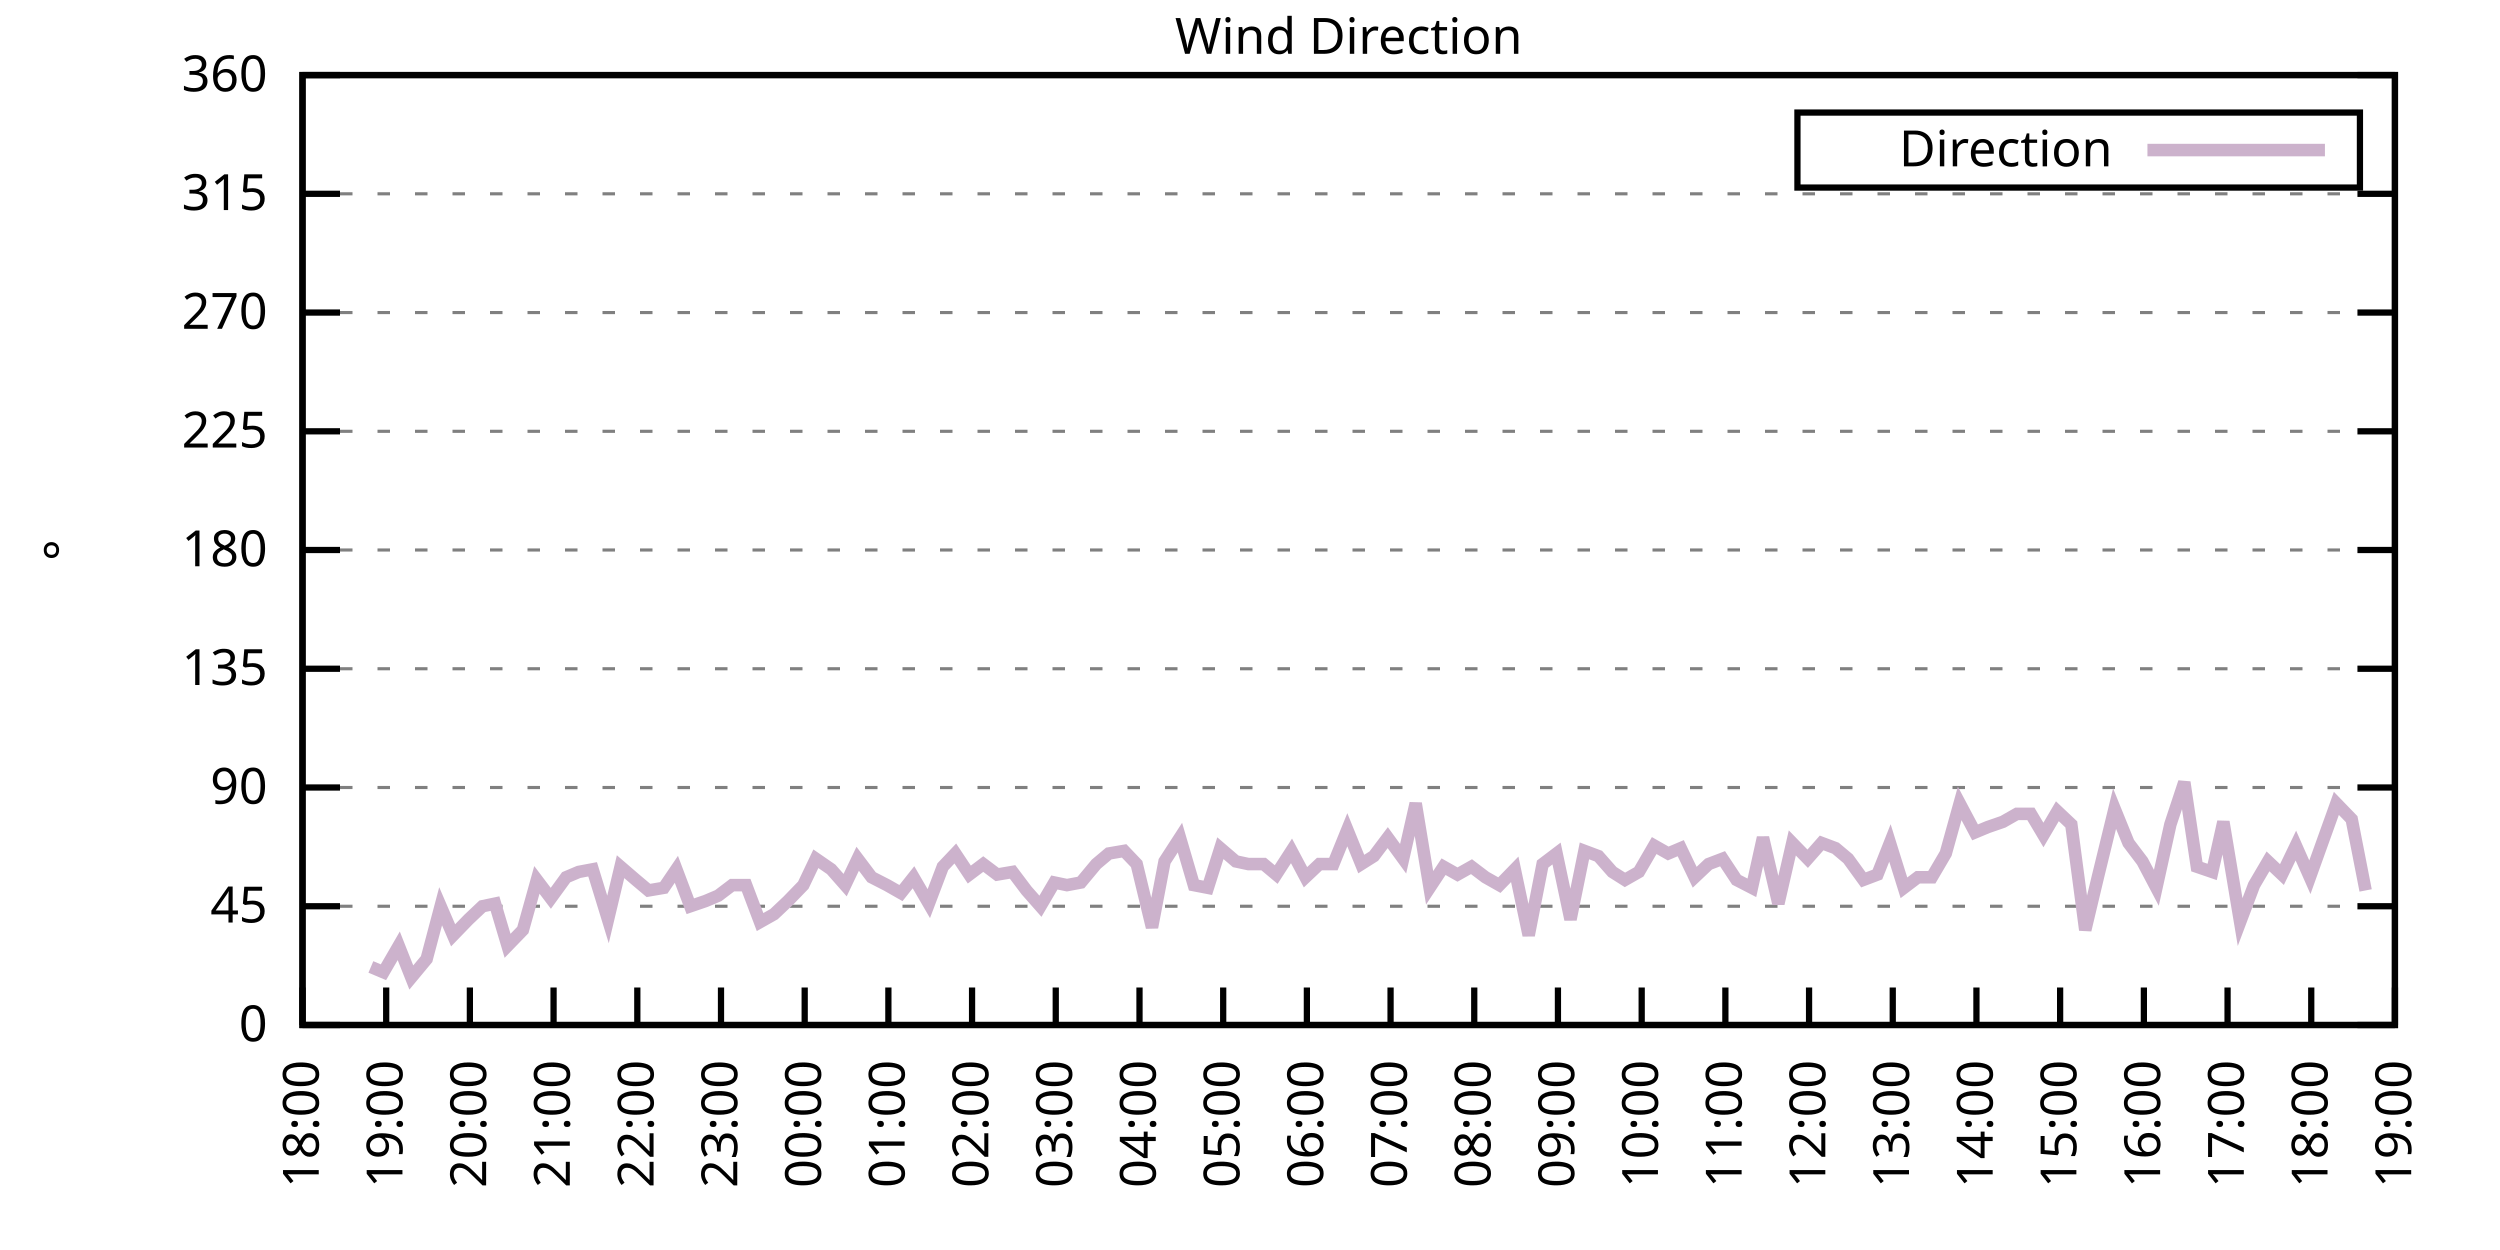
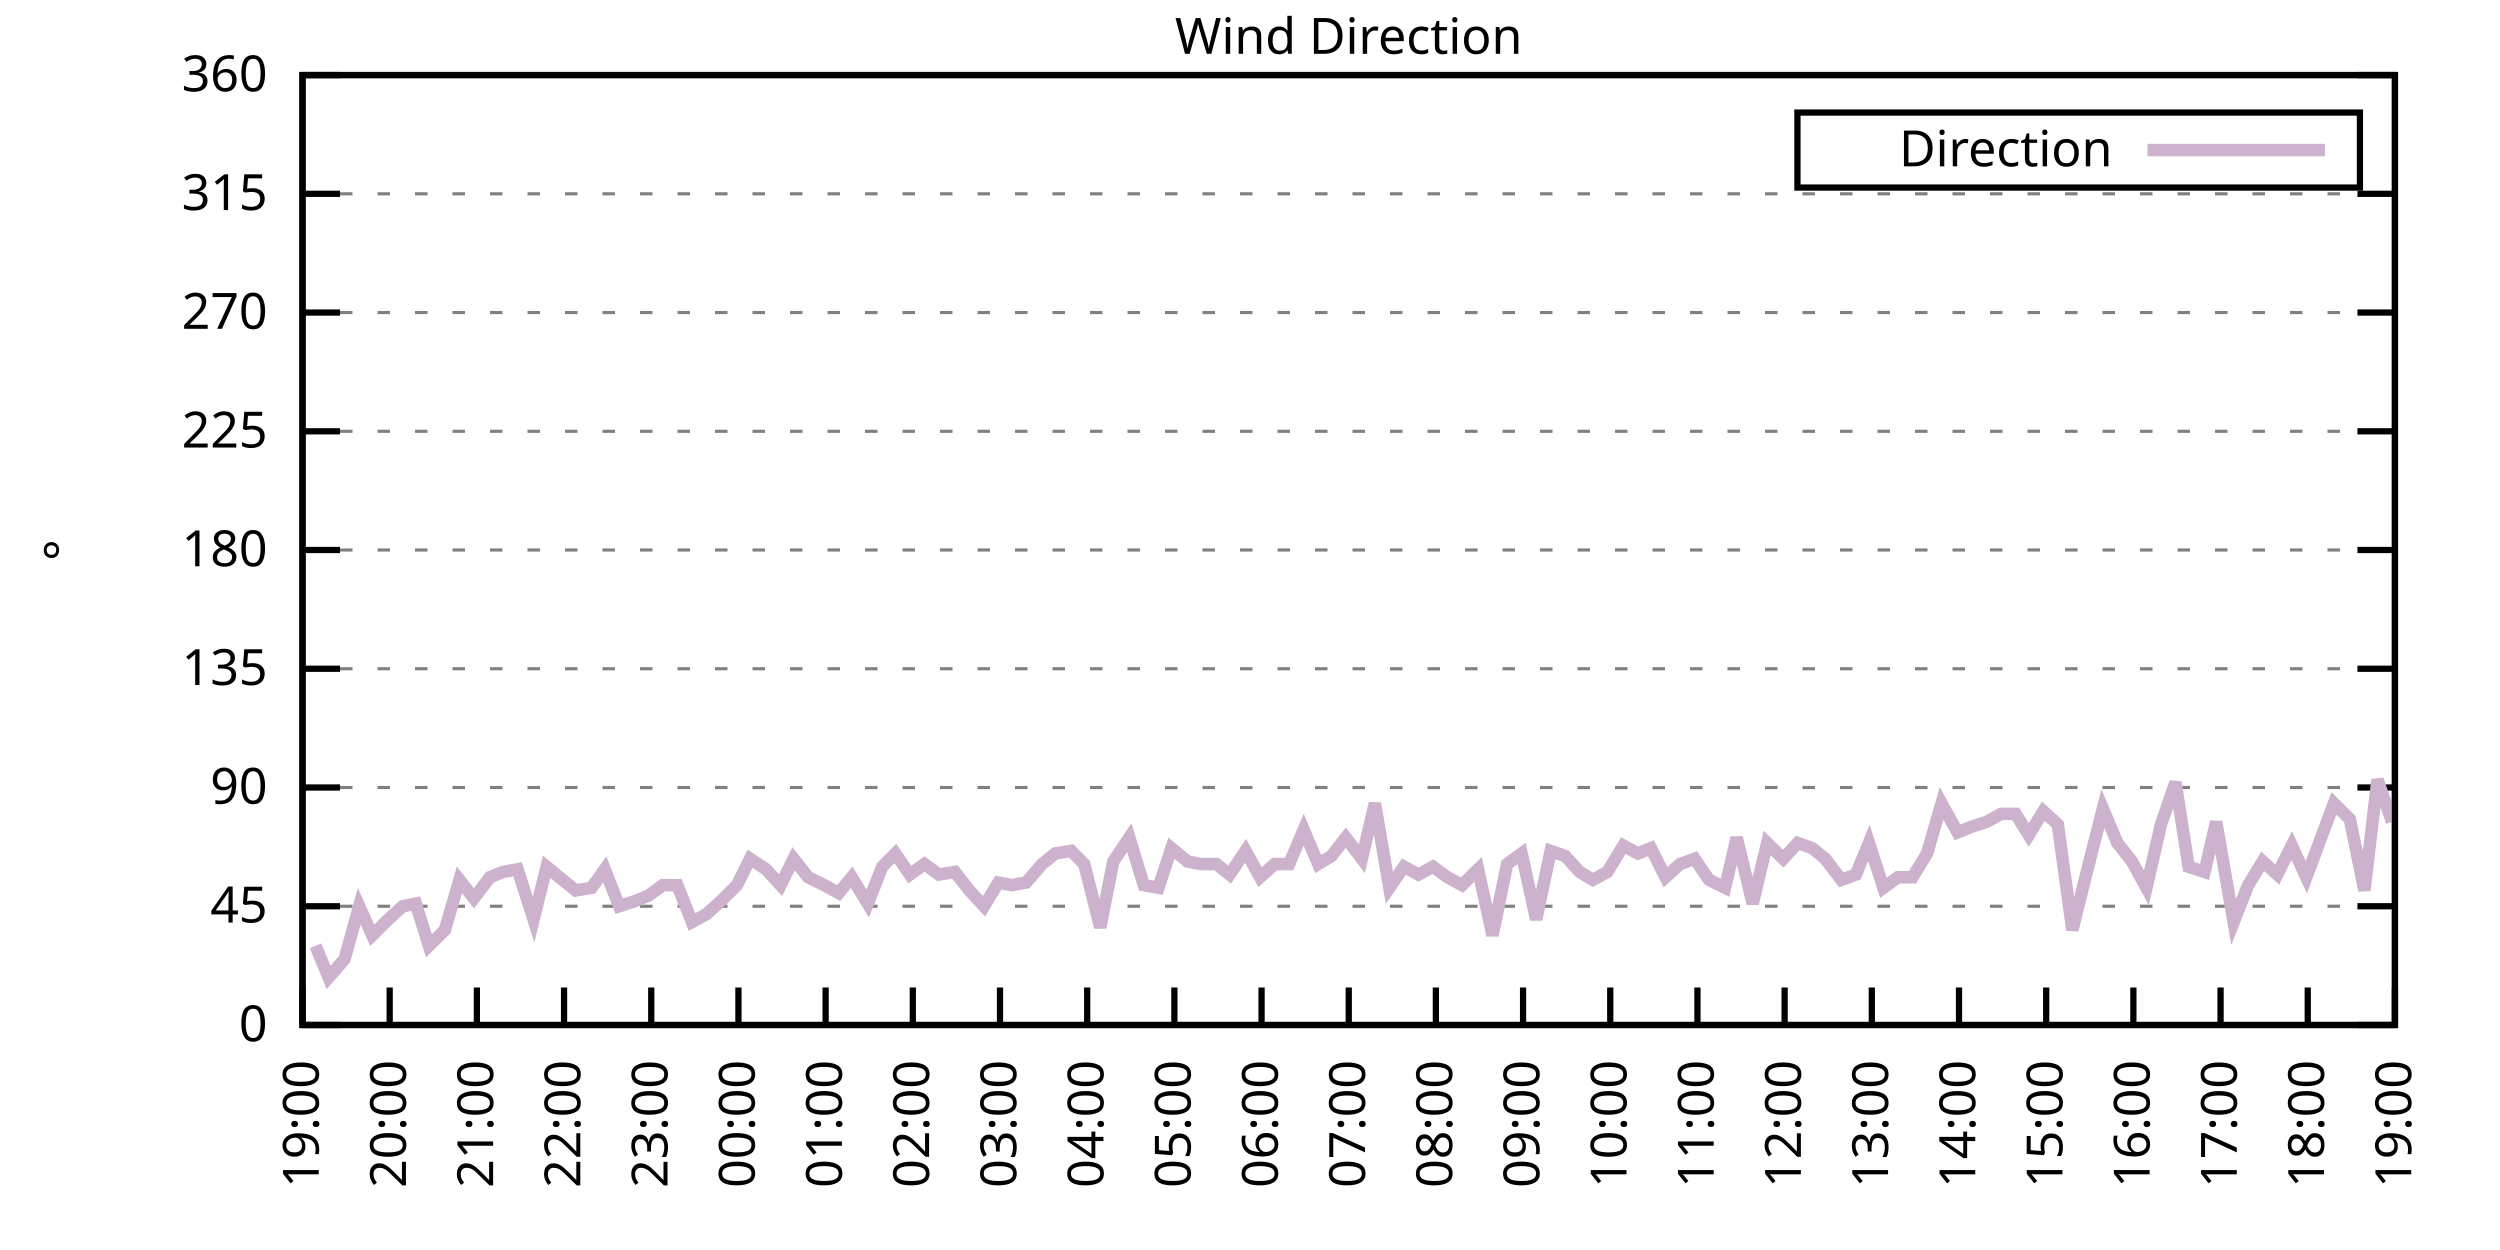
<svg xmlns="http://www.w3.org/2000/svg" xmlns:xlink="http://www.w3.org/1999/xlink" width="400" height="200" viewBox="0 0 400 200">
  <g id="gnuplot_canvas">
    <rect x="0" y="0" width="400" height="200" fill="none" />
    <defs>
      <circle id="gpDot" r="0.5" stroke-width="0.5" stroke="currentColor" />
      <path id="gpPt0" stroke-width="0.333" stroke="currentColor" d="M-1,0 h2 M0,-1 v2" />
      <path id="gpPt1" stroke-width="0.333" stroke="currentColor" d="M-1,-1 L1,1 M1,-1 L-1,1" />
      <path id="gpPt2" stroke-width="0.333" stroke="currentColor" d="M-1,0 L1,0 M0,-1 L0,1 M-1,-1 L1,1 M-1,1 L1,-1" />
      <rect id="gpPt3" stroke-width="0.333" stroke="currentColor" x="-1" y="-1" width="2" height="2" />
      <rect id="gpPt4" stroke-width="0.333" stroke="currentColor" fill="currentColor" x="-1" y="-1" width="2" height="2" />
      <circle id="gpPt5" stroke-width="0.333" stroke="currentColor" cx="0" cy="0" r="1" />
      <use xlink:href="#gpPt5" id="gpPt6" fill="currentColor" stroke="none" />
      <path id="gpPt7" stroke-width="0.333" stroke="currentColor" d="M0,-1.33 L-1.33,0.67 L1.33,0.67 z" />
      <use xlink:href="#gpPt7" id="gpPt8" fill="currentColor" stroke="none" />
      <use xlink:href="#gpPt7" id="gpPt9" stroke="currentColor" transform="rotate(180)" />
      <use xlink:href="#gpPt9" id="gpPt10" fill="currentColor" stroke="none" />
      <use xlink:href="#gpPt3" id="gpPt11" stroke="currentColor" transform="rotate(45)" />
      <use xlink:href="#gpPt11" id="gpPt12" fill="currentColor" stroke="none" />
      <path id="gpPt13" stroke-width="0.333" stroke="currentColor" d="M0,1.330 L1.265,0.411 L0.782,-1.067 L-0.782,-1.076 L-1.265,0.411 z" />
      <use xlink:href="#gpPt13" id="gpPt14" fill="currentColor" stroke="none" />
      <filter id="textbox" filterUnits="objectBoundingBox" x="0" y="0" height="1" width="1">
        <feFlood flood-color="white" flood-opacity="1" result="bgnd" />
        <feComposite in="SourceGraphic" in2="bgnd" operator="atop" />
      </filter>
      <filter id="greybox" filterUnits="objectBoundingBox" x="0" y="0" height="1" width="1">
        <feFlood flood-color="lightgrey" flood-opacity="1" result="grey" />
        <feComposite in="SourceGraphic" in2="grey" operator="atop" />
      </filter>
    </defs>
    <g fill="none" color="white" stroke="currentColor" stroke-width="1.00" stroke-linecap="butt" stroke-linejoin="miter">
</g>
    <g fill="none" color="black" stroke="currentColor" stroke-width="1.00" stroke-linecap="butt" stroke-linejoin="miter">
      <g stroke="none" shape-rendering="crispEdges">
        <polygon fill="rgb(255, 255, 255)" points="48.40,164.00 383.18,164.00 383.18,12.02 48.40,12.02 " />
      </g>
    </g>
    <g fill="none" color="black" stroke="currentColor" stroke-width="1.00" stroke-linecap="butt" stroke-linejoin="miter">
</g>
    <g fill="none" color="black" stroke="black" stroke-width="0.50" stroke-linecap="butt" stroke-linejoin="miter">
</g>
    <g fill="none" color="gray" stroke="currentColor" stroke-width="0.50" stroke-linecap="butt" stroke-linejoin="miter">
      <path stroke="gray" stroke-dasharray="2,4" class="gridline" d="M48.40,164.00 L383.19,164.00  " />
    </g>
    <g fill="none" color="gray" stroke="gray" stroke-width="1.00" stroke-linecap="butt" stroke-linejoin="miter">
</g>
    <g fill="none" color="black" stroke="currentColor" stroke-width="1.00" stroke-linecap="butt" stroke-linejoin="miter">
      <path stroke="black" d="M48.40,164.00 L54.40,164.00 M383.19,164.00 L377.19,164.00  " />
      <g transform="translate(42.80,166.60)" stroke="none" fill="black" font-family="Sans" font-size="8.00" text-anchor="end">
        <text>
          <tspan font-family="Sans"> 0</tspan>
        </text>
      </g>
    </g>
    <g fill="none" color="black" stroke="currentColor" stroke-width="1.00" stroke-linecap="butt" stroke-linejoin="miter">
</g>
    <g fill="none" color="black" stroke="black" stroke-width="0.50" stroke-linecap="butt" stroke-linejoin="miter">
</g>
    <g fill="none" color="gray" stroke="currentColor" stroke-width="0.50" stroke-linecap="butt" stroke-linejoin="miter">
      <path stroke="gray" stroke-dasharray="2,4" class="gridline" d="M48.40,145.00 L383.19,145.00  " />
    </g>
    <g fill="none" color="gray" stroke="gray" stroke-width="1.00" stroke-linecap="butt" stroke-linejoin="miter">
</g>
    <g fill="none" color="black" stroke="currentColor" stroke-width="1.00" stroke-linecap="butt" stroke-linejoin="miter">
      <path stroke="black" d="M48.40,145.00 L54.40,145.00 M383.19,145.00 L377.19,145.00  " />
      <g transform="translate(42.80,147.60)" stroke="none" fill="black" font-family="Sans" font-size="8.00" text-anchor="end">
        <text>
          <tspan font-family="Sans"> 45</tspan>
        </text>
      </g>
    </g>
    <g fill="none" color="black" stroke="currentColor" stroke-width="1.00" stroke-linecap="butt" stroke-linejoin="miter">
</g>
    <g fill="none" color="black" stroke="black" stroke-width="0.50" stroke-linecap="butt" stroke-linejoin="miter">
</g>
    <g fill="none" color="gray" stroke="currentColor" stroke-width="0.50" stroke-linecap="butt" stroke-linejoin="miter">
      <path stroke="gray" stroke-dasharray="2,4" class="gridline" d="M48.40,126.00 L383.19,126.00  " />
    </g>
    <g fill="none" color="gray" stroke="gray" stroke-width="1.00" stroke-linecap="butt" stroke-linejoin="miter">
</g>
    <g fill="none" color="black" stroke="currentColor" stroke-width="1.00" stroke-linecap="butt" stroke-linejoin="miter">
      <path stroke="black" d="M48.40,126.00 L54.40,126.00 M383.19,126.00 L377.19,126.00  " />
      <g transform="translate(42.80,128.60)" stroke="none" fill="black" font-family="Sans" font-size="8.00" text-anchor="end">
        <text>
          <tspan font-family="Sans"> 90</tspan>
        </text>
      </g>
    </g>
    <g fill="none" color="black" stroke="currentColor" stroke-width="1.00" stroke-linecap="butt" stroke-linejoin="miter">
</g>
    <g fill="none" color="black" stroke="black" stroke-width="0.50" stroke-linecap="butt" stroke-linejoin="miter">
</g>
    <g fill="none" color="gray" stroke="currentColor" stroke-width="0.50" stroke-linecap="butt" stroke-linejoin="miter">
      <path stroke="gray" stroke-dasharray="2,4" class="gridline" d="M48.40,107.00 L383.19,107.00  " />
    </g>
    <g fill="none" color="gray" stroke="gray" stroke-width="1.00" stroke-linecap="butt" stroke-linejoin="miter">
</g>
    <g fill="none" color="black" stroke="currentColor" stroke-width="1.00" stroke-linecap="butt" stroke-linejoin="miter">
      <path stroke="black" d="M48.40,107.00 L54.40,107.00 M383.19,107.00 L377.19,107.00  " />
      <g transform="translate(42.80,109.60)" stroke="none" fill="black" font-family="Sans" font-size="8.00" text-anchor="end">
        <text>
          <tspan font-family="Sans"> 135</tspan>
        </text>
      </g>
    </g>
    <g fill="none" color="black" stroke="currentColor" stroke-width="1.00" stroke-linecap="butt" stroke-linejoin="miter">
</g>
    <g fill="none" color="black" stroke="black" stroke-width="0.50" stroke-linecap="butt" stroke-linejoin="miter">
</g>
    <g fill="none" color="gray" stroke="currentColor" stroke-width="0.50" stroke-linecap="butt" stroke-linejoin="miter">
      <path stroke="gray" stroke-dasharray="2,4" class="gridline" d="M48.40,88.00 L383.19,88.00  " />
    </g>
    <g fill="none" color="gray" stroke="gray" stroke-width="1.00" stroke-linecap="butt" stroke-linejoin="miter">
</g>
    <g fill="none" color="black" stroke="currentColor" stroke-width="1.00" stroke-linecap="butt" stroke-linejoin="miter">
      <path stroke="black" d="M48.40,88.00 L54.40,88.00 M383.19,88.00 L377.19,88.00  " />
      <g transform="translate(42.80,90.60)" stroke="none" fill="black" font-family="Sans" font-size="8.00" text-anchor="end">
        <text>
          <tspan font-family="Sans"> 180</tspan>
        </text>
      </g>
    </g>
    <g fill="none" color="black" stroke="currentColor" stroke-width="1.00" stroke-linecap="butt" stroke-linejoin="miter">
</g>
    <g fill="none" color="black" stroke="black" stroke-width="0.50" stroke-linecap="butt" stroke-linejoin="miter">
</g>
    <g fill="none" color="gray" stroke="currentColor" stroke-width="0.50" stroke-linecap="butt" stroke-linejoin="miter">
      <path stroke="gray" stroke-dasharray="2,4" class="gridline" d="M48.40,69.01 L383.19,69.01  " />
    </g>
    <g fill="none" color="gray" stroke="gray" stroke-width="1.00" stroke-linecap="butt" stroke-linejoin="miter">
</g>
    <g fill="none" color="black" stroke="currentColor" stroke-width="1.00" stroke-linecap="butt" stroke-linejoin="miter">
      <path stroke="black" d="M48.40,69.01 L54.40,69.01 M383.19,69.01 L377.19,69.01  " />
      <g transform="translate(42.80,71.61)" stroke="none" fill="black" font-family="Sans" font-size="8.00" text-anchor="end">
        <text>
          <tspan font-family="Sans"> 225</tspan>
        </text>
      </g>
    </g>
    <g fill="none" color="black" stroke="currentColor" stroke-width="1.00" stroke-linecap="butt" stroke-linejoin="miter">
</g>
    <g fill="none" color="black" stroke="black" stroke-width="0.50" stroke-linecap="butt" stroke-linejoin="miter">
</g>
    <g fill="none" color="gray" stroke="currentColor" stroke-width="0.50" stroke-linecap="butt" stroke-linejoin="miter">
      <path stroke="gray" stroke-dasharray="2,4" class="gridline" d="M48.40,50.01 L383.19,50.01  " />
    </g>
    <g fill="none" color="gray" stroke="gray" stroke-width="1.00" stroke-linecap="butt" stroke-linejoin="miter">
</g>
    <g fill="none" color="black" stroke="currentColor" stroke-width="1.00" stroke-linecap="butt" stroke-linejoin="miter">
      <path stroke="black" d="M48.40,50.01 L54.40,50.01 M383.19,50.01 L377.19,50.01  " />
      <g transform="translate(42.80,52.61)" stroke="none" fill="black" font-family="Sans" font-size="8.00" text-anchor="end">
        <text>
          <tspan font-family="Sans"> 270</tspan>
        </text>
      </g>
    </g>
    <g fill="none" color="black" stroke="currentColor" stroke-width="1.00" stroke-linecap="butt" stroke-linejoin="miter">
</g>
    <g fill="none" color="black" stroke="black" stroke-width="0.50" stroke-linecap="butt" stroke-linejoin="miter">
</g>
    <g fill="none" color="gray" stroke="currentColor" stroke-width="0.50" stroke-linecap="butt" stroke-linejoin="miter">
      <path stroke="gray" stroke-dasharray="2,4" class="gridline" d="M48.40,31.01 L383.19,31.01  " />
    </g>
    <g fill="none" color="gray" stroke="gray" stroke-width="1.00" stroke-linecap="butt" stroke-linejoin="miter">
</g>
    <g fill="none" color="black" stroke="currentColor" stroke-width="1.00" stroke-linecap="butt" stroke-linejoin="miter">
      <path stroke="black" d="M48.40,31.01 L54.40,31.01 M383.19,31.01 L377.19,31.01  " />
      <g transform="translate(42.80,33.61)" stroke="none" fill="black" font-family="Sans" font-size="8.00" text-anchor="end">
        <text>
          <tspan font-family="Sans"> 315</tspan>
        </text>
      </g>
    </g>
    <g fill="none" color="black" stroke="currentColor" stroke-width="1.00" stroke-linecap="butt" stroke-linejoin="miter">
</g>
    <g fill="none" color="black" stroke="black" stroke-width="0.50" stroke-linecap="butt" stroke-linejoin="miter">
</g>
    <g fill="none" color="gray" stroke="currentColor" stroke-width="0.50" stroke-linecap="butt" stroke-linejoin="miter">
      <path stroke="gray" stroke-dasharray="2,4" class="gridline" d="M48.40,12.01 L383.19,12.01  " />
    </g>
    <g fill="none" color="gray" stroke="gray" stroke-width="1.00" stroke-linecap="butt" stroke-linejoin="miter">
</g>
    <g fill="none" color="black" stroke="currentColor" stroke-width="1.00" stroke-linecap="butt" stroke-linejoin="miter">
      <path stroke="black" d="M48.40,12.01 L54.40,12.01 M383.19,12.01 L377.19,12.01  " />
      <g transform="translate(42.80,14.61)" stroke="none" fill="black" font-family="Sans" font-size="8.00" text-anchor="end">
        <text>
          <tspan font-family="Sans"> 360</tspan>
        </text>
      </g>
    </g>
    <g fill="none" color="black" stroke="currentColor" stroke-width="1.00" stroke-linecap="butt" stroke-linejoin="miter">
      <path stroke="black" d="M48.40,164.00 L48.40,158.00  " />
      <g transform="translate(51.00,169.60) rotate(270.00)" stroke="none" fill="black" font-family="Sans" font-size="8.00" text-anchor="end">
        <text>
-           <tspan font-family="Sans">18:00</tspan>
-         </text>
-       </g>
-     </g>
-     <g fill="none" color="black" stroke="currentColor" stroke-width="1.00" stroke-linecap="butt" stroke-linejoin="miter">
-       <path stroke="black" d="M61.79,164.00 L61.79,158.00  " />
-       <g transform="translate(64.39,169.60) rotate(270.00)" stroke="none" fill="black" font-family="Sans" font-size="8.00" text-anchor="end">
-         <text>
          <tspan font-family="Sans">19:00</tspan>
        </text>
      </g>
    </g>
    <g fill="none" color="black" stroke="currentColor" stroke-width="1.00" stroke-linecap="butt" stroke-linejoin="miter">
-       <path stroke="black" d="M75.18,164.00 L75.18,158.00  " />
-       <g transform="translate(77.78,169.60) rotate(270.00)" stroke="none" fill="black" font-family="Sans" font-size="8.00" text-anchor="end">
+       <path stroke="black" d="M62.35,164.00 L62.35,158.00  " />
+       <g transform="translate(64.95,169.60) rotate(270.00)" stroke="none" fill="black" font-family="Sans" font-size="8.00" text-anchor="end">
        <text>
          <tspan font-family="Sans">20:00</tspan>
        </text>
      </g>
    </g>
    <g fill="none" color="black" stroke="currentColor" stroke-width="1.00" stroke-linecap="butt" stroke-linejoin="miter">
-       <path stroke="black" d="M88.57,164.00 L88.57,158.00  " />
-       <g transform="translate(91.17,169.60) rotate(270.00)" stroke="none" fill="black" font-family="Sans" font-size="8.00" text-anchor="end">
+       <path stroke="black" d="M76.30,164.00 L76.30,158.00  " />
+       <g transform="translate(78.90,169.60) rotate(270.00)" stroke="none" fill="black" font-family="Sans" font-size="8.00" text-anchor="end">
        <text>
          <tspan font-family="Sans">21:00</tspan>
        </text>
      </g>
    </g>
    <g fill="none" color="black" stroke="currentColor" stroke-width="1.00" stroke-linecap="butt" stroke-linejoin="miter">
-       <path stroke="black" d="M101.97,164.00 L101.97,158.00  " />
-       <g transform="translate(104.57,169.60) rotate(270.00)" stroke="none" fill="black" font-family="Sans" font-size="8.00" text-anchor="end">
+       <path stroke="black" d="M90.25,164.00 L90.25,158.00  " />
+       <g transform="translate(92.85,169.60) rotate(270.00)" stroke="none" fill="black" font-family="Sans" font-size="8.00" text-anchor="end">
        <text>
          <tspan font-family="Sans">22:00</tspan>
        </text>
      </g>
    </g>
    <g fill="none" color="black" stroke="currentColor" stroke-width="1.00" stroke-linecap="butt" stroke-linejoin="miter">
-       <path stroke="black" d="M115.36,164.00 L115.36,158.00  " />
-       <g transform="translate(117.96,169.60) rotate(270.00)" stroke="none" fill="black" font-family="Sans" font-size="8.00" text-anchor="end">
+       <path stroke="black" d="M104.20,164.00 L104.20,158.00  " />
+       <g transform="translate(106.80,169.60) rotate(270.00)" stroke="none" fill="black" font-family="Sans" font-size="8.00" text-anchor="end">
        <text>
          <tspan font-family="Sans">23:00</tspan>
        </text>
      </g>
    </g>
    <g fill="none" color="black" stroke="currentColor" stroke-width="1.00" stroke-linecap="butt" stroke-linejoin="miter">
-       <path stroke="black" d="M128.75,164.00 L128.75,158.00  " />
-       <g transform="translate(131.35,169.60) rotate(270.00)" stroke="none" fill="black" font-family="Sans" font-size="8.00" text-anchor="end">
+       <path stroke="black" d="M118.15,164.00 L118.15,158.00  " />
+       <g transform="translate(120.75,169.60) rotate(270.00)" stroke="none" fill="black" font-family="Sans" font-size="8.00" text-anchor="end">
        <text>
          <tspan font-family="Sans">00:00</tspan>
        </text>
      </g>
    </g>
    <g fill="none" color="black" stroke="currentColor" stroke-width="1.00" stroke-linecap="butt" stroke-linejoin="miter">
-       <path stroke="black" d="M142.14,164.00 L142.14,158.00  " />
-       <g transform="translate(144.74,169.60) rotate(270.00)" stroke="none" fill="black" font-family="Sans" font-size="8.00" text-anchor="end">
+       <path stroke="black" d="M132.10,164.00 L132.10,158.00  " />
+       <g transform="translate(134.70,169.60) rotate(270.00)" stroke="none" fill="black" font-family="Sans" font-size="8.00" text-anchor="end">
        <text>
          <tspan font-family="Sans">01:00</tspan>
        </text>
      </g>
    </g>
    <g fill="none" color="black" stroke="currentColor" stroke-width="1.00" stroke-linecap="butt" stroke-linejoin="miter">
-       <path stroke="black" d="M155.53,164.00 L155.53,158.00  " />
-       <g transform="translate(158.13,169.60) rotate(270.00)" stroke="none" fill="black" font-family="Sans" font-size="8.00" text-anchor="end">
+       <path stroke="black" d="M146.05,164.00 L146.05,158.00  " />
+       <g transform="translate(148.65,169.60) rotate(270.00)" stroke="none" fill="black" font-family="Sans" font-size="8.00" text-anchor="end">
        <text>
          <tspan font-family="Sans">02:00</tspan>
        </text>
      </g>
    </g>
    <g fill="none" color="black" stroke="currentColor" stroke-width="1.00" stroke-linecap="butt" stroke-linejoin="miter">
-       <path stroke="black" d="M168.92,164.00 L168.92,158.00  " />
-       <g transform="translate(171.52,169.60) rotate(270.00)" stroke="none" fill="black" font-family="Sans" font-size="8.00" text-anchor="end">
+       <path stroke="black" d="M160.00,164.00 L160.00,158.00  " />
+       <g transform="translate(162.60,169.60) rotate(270.00)" stroke="none" fill="black" font-family="Sans" font-size="8.00" text-anchor="end">
        <text>
          <tspan font-family="Sans">03:00</tspan>
        </text>
      </g>
    </g>
    <g fill="none" color="black" stroke="currentColor" stroke-width="1.00" stroke-linecap="butt" stroke-linejoin="miter">
-       <path stroke="black" d="M182.32,164.00 L182.32,158.00  " />
-       <g transform="translate(184.92,169.60) rotate(270.00)" stroke="none" fill="black" font-family="Sans" font-size="8.00" text-anchor="end">
+       <path stroke="black" d="M173.95,164.00 L173.95,158.00  " />
+       <g transform="translate(176.55,169.60) rotate(270.00)" stroke="none" fill="black" font-family="Sans" font-size="8.00" text-anchor="end">
        <text>
          <tspan font-family="Sans">04:00</tspan>
        </text>
      </g>
    </g>
    <g fill="none" color="black" stroke="currentColor" stroke-width="1.00" stroke-linecap="butt" stroke-linejoin="miter">
-       <path stroke="black" d="M195.71,164.00 L195.71,158.00  " />
-       <g transform="translate(198.31,169.60) rotate(270.00)" stroke="none" fill="black" font-family="Sans" font-size="8.00" text-anchor="end">
+       <path stroke="black" d="M187.90,164.00 L187.90,158.00  " />
+       <g transform="translate(190.50,169.60) rotate(270.00)" stroke="none" fill="black" font-family="Sans" font-size="8.00" text-anchor="end">
        <text>
          <tspan font-family="Sans">05:00</tspan>
        </text>
      </g>
    </g>
    <g fill="none" color="black" stroke="currentColor" stroke-width="1.00" stroke-linecap="butt" stroke-linejoin="miter">
-       <path stroke="black" d="M209.10,164.00 L209.10,158.00  " />
-       <g transform="translate(211.70,169.60) rotate(270.00)" stroke="none" fill="black" font-family="Sans" font-size="8.00" text-anchor="end">
+       <path stroke="black" d="M201.85,164.00 L201.85,158.00  " />
+       <g transform="translate(204.45,169.60) rotate(270.00)" stroke="none" fill="black" font-family="Sans" font-size="8.00" text-anchor="end">
        <text>
          <tspan font-family="Sans">06:00</tspan>
        </text>
      </g>
    </g>
    <g fill="none" color="black" stroke="currentColor" stroke-width="1.00" stroke-linecap="butt" stroke-linejoin="miter">
-       <path stroke="black" d="M222.49,164.00 L222.49,158.00  " />
-       <g transform="translate(225.09,169.60) rotate(270.00)" stroke="none" fill="black" font-family="Sans" font-size="8.00" text-anchor="end">
+       <path stroke="black" d="M215.80,164.00 L215.80,158.00  " />
+       <g transform="translate(218.40,169.60) rotate(270.00)" stroke="none" fill="black" font-family="Sans" font-size="8.00" text-anchor="end">
        <text>
          <tspan font-family="Sans">07:00</tspan>
        </text>
      </g>
    </g>
    <g fill="none" color="black" stroke="currentColor" stroke-width="1.00" stroke-linecap="butt" stroke-linejoin="miter">
-       <path stroke="black" d="M235.88,164.00 L235.88,158.00  " />
-       <g transform="translate(238.48,169.60) rotate(270.00)" stroke="none" fill="black" font-family="Sans" font-size="8.00" text-anchor="end">
+       <path stroke="black" d="M229.74,164.00 L229.74,158.00  " />
+       <g transform="translate(232.34,169.60) rotate(270.00)" stroke="none" fill="black" font-family="Sans" font-size="8.00" text-anchor="end">
        <text>
          <tspan font-family="Sans">08:00</tspan>
        </text>
      </g>
    </g>
    <g fill="none" color="black" stroke="currentColor" stroke-width="1.00" stroke-linecap="butt" stroke-linejoin="miter">
-       <path stroke="black" d="M249.27,164.00 L249.27,158.00  " />
-       <g transform="translate(251.87,169.60) rotate(270.00)" stroke="none" fill="black" font-family="Sans" font-size="8.00" text-anchor="end">
+       <path stroke="black" d="M243.69,164.00 L243.69,158.00  " />
+       <g transform="translate(246.29,169.60) rotate(270.00)" stroke="none" fill="black" font-family="Sans" font-size="8.00" text-anchor="end">
        <text>
          <tspan font-family="Sans">09:00</tspan>
        </text>
      </g>
    </g>
    <g fill="none" color="black" stroke="currentColor" stroke-width="1.00" stroke-linecap="butt" stroke-linejoin="miter">
-       <path stroke="black" d="M262.67,164.00 L262.67,158.00  " />
-       <g transform="translate(265.27,169.60) rotate(270.00)" stroke="none" fill="black" font-family="Sans" font-size="8.00" text-anchor="end">
+       <path stroke="black" d="M257.64,164.00 L257.64,158.00  " />
+       <g transform="translate(260.24,169.60) rotate(270.00)" stroke="none" fill="black" font-family="Sans" font-size="8.00" text-anchor="end">
        <text>
          <tspan font-family="Sans">10:00</tspan>
        </text>
      </g>
    </g>
    <g fill="none" color="black" stroke="currentColor" stroke-width="1.00" stroke-linecap="butt" stroke-linejoin="miter">
-       <path stroke="black" d="M276.06,164.00 L276.06,158.00  " />
-       <g transform="translate(278.66,169.60) rotate(270.00)" stroke="none" fill="black" font-family="Sans" font-size="8.00" text-anchor="end">
+       <path stroke="black" d="M271.59,164.00 L271.59,158.00  " />
+       <g transform="translate(274.19,169.60) rotate(270.00)" stroke="none" fill="black" font-family="Sans" font-size="8.00" text-anchor="end">
        <text>
          <tspan font-family="Sans">11:00</tspan>
        </text>
      </g>
    </g>
    <g fill="none" color="black" stroke="currentColor" stroke-width="1.00" stroke-linecap="butt" stroke-linejoin="miter">
-       <path stroke="black" d="M289.45,164.00 L289.45,158.00  " />
-       <g transform="translate(292.05,169.60) rotate(270.00)" stroke="none" fill="black" font-family="Sans" font-size="8.00" text-anchor="end">
+       <path stroke="black" d="M285.54,164.00 L285.54,158.00  " />
+       <g transform="translate(288.14,169.60) rotate(270.00)" stroke="none" fill="black" font-family="Sans" font-size="8.00" text-anchor="end">
        <text>
          <tspan font-family="Sans">12:00</tspan>
        </text>
      </g>
    </g>
    <g fill="none" color="black" stroke="currentColor" stroke-width="1.00" stroke-linecap="butt" stroke-linejoin="miter">
-       <path stroke="black" d="M302.84,164.00 L302.84,158.00  " />
-       <g transform="translate(305.44,169.60) rotate(270.00)" stroke="none" fill="black" font-family="Sans" font-size="8.00" text-anchor="end">
+       <path stroke="black" d="M299.49,164.00 L299.49,158.00  " />
+       <g transform="translate(302.09,169.60) rotate(270.00)" stroke="none" fill="black" font-family="Sans" font-size="8.00" text-anchor="end">
        <text>
          <tspan font-family="Sans">13:00</tspan>
        </text>
      </g>
    </g>
    <g fill="none" color="black" stroke="currentColor" stroke-width="1.00" stroke-linecap="butt" stroke-linejoin="miter">
-       <path stroke="black" d="M316.23,164.00 L316.23,158.00  " />
-       <g transform="translate(318.83,169.60) rotate(270.00)" stroke="none" fill="black" font-family="Sans" font-size="8.00" text-anchor="end">
+       <path stroke="black" d="M313.44,164.00 L313.44,158.00  " />
+       <g transform="translate(316.04,169.60) rotate(270.00)" stroke="none" fill="black" font-family="Sans" font-size="8.00" text-anchor="end">
        <text>
          <tspan font-family="Sans">14:00</tspan>
        </text>
      </g>
    </g>
    <g fill="none" color="black" stroke="currentColor" stroke-width="1.00" stroke-linecap="butt" stroke-linejoin="miter">
-       <path stroke="black" d="M329.62,164.00 L329.62,158.00  " />
-       <g transform="translate(332.22,169.60) rotate(270.00)" stroke="none" fill="black" font-family="Sans" font-size="8.00" text-anchor="end">
+       <path stroke="black" d="M327.39,164.00 L327.39,158.00  " />
+       <g transform="translate(329.99,169.60) rotate(270.00)" stroke="none" fill="black" font-family="Sans" font-size="8.00" text-anchor="end">
        <text>
          <tspan font-family="Sans">15:00</tspan>
        </text>
      </g>
    </g>
    <g fill="none" color="black" stroke="currentColor" stroke-width="1.00" stroke-linecap="butt" stroke-linejoin="miter">
-       <path stroke="black" d="M343.02,164.00 L343.02,158.00  " />
-       <g transform="translate(345.62,169.60) rotate(270.00)" stroke="none" fill="black" font-family="Sans" font-size="8.00" text-anchor="end">
+       <path stroke="black" d="M341.34,164.00 L341.34,158.00  " />
+       <g transform="translate(343.94,169.60) rotate(270.00)" stroke="none" fill="black" font-family="Sans" font-size="8.00" text-anchor="end">
        <text>
          <tspan font-family="Sans">16:00</tspan>
        </text>
      </g>
    </g>
    <g fill="none" color="black" stroke="currentColor" stroke-width="1.00" stroke-linecap="butt" stroke-linejoin="miter">
-       <path stroke="black" d="M356.41,164.00 L356.41,158.00  " />
-       <g transform="translate(359.01,169.60) rotate(270.00)" stroke="none" fill="black" font-family="Sans" font-size="8.00" text-anchor="end">
+       <path stroke="black" d="M355.29,164.00 L355.29,158.00  " />
+       <g transform="translate(357.89,169.60) rotate(270.00)" stroke="none" fill="black" font-family="Sans" font-size="8.00" text-anchor="end">
        <text>
          <tspan font-family="Sans">17:00</tspan>
        </text>
      </g>
    </g>
    <g fill="none" color="black" stroke="currentColor" stroke-width="1.00" stroke-linecap="butt" stroke-linejoin="miter">
-       <path stroke="black" d="M369.80,164.00 L369.80,158.00  " />
-       <g transform="translate(372.40,169.60) rotate(270.00)" stroke="none" fill="black" font-family="Sans" font-size="8.00" text-anchor="end">
+       <path stroke="black" d="M369.24,164.00 L369.24,158.00  " />
+       <g transform="translate(371.84,169.60) rotate(270.00)" stroke="none" fill="black" font-family="Sans" font-size="8.00" text-anchor="end">
        <text>
          <tspan font-family="Sans">18:00</tspan>
        </text>
      </g>
    </g>
    <g fill="none" color="black" stroke="currentColor" stroke-width="1.00" stroke-linecap="butt" stroke-linejoin="miter">
      <path stroke="black" d="M383.19,164.00 L383.19,158.00  " />
      <g transform="translate(385.79,169.60) rotate(270.00)" stroke="none" fill="black" font-family="Sans" font-size="8.00" text-anchor="end">
        <text>
          <tspan font-family="Sans">19:00</tspan>
        </text>
      </g>
    </g>
    <g fill="none" color="black" stroke="currentColor" stroke-width="1.00" stroke-linecap="butt" stroke-linejoin="miter">
</g>
    <g fill="none" color="black" stroke="currentColor" stroke-width="1.00" stroke-linecap="butt" stroke-linejoin="miter">
      <path stroke="black" d="M48.40,12.01 L48.40,164.00 L383.19,164.00 L383.19,12.01 L48.40,12.01 Z  " />
    </g>
    <g fill="none" color="black" stroke="currentColor" stroke-width="1.00" stroke-linecap="butt" stroke-linejoin="miter">
</g>
    <g fill="none" color="black" stroke="currentColor" stroke-width="1.00" stroke-linecap="butt" stroke-linejoin="miter">
      <path stroke="black" d="M287.59,30.01 L287.59,18.01 L377.59,18.01 L377.59,30.01 L287.59,30.01 Z  " />
    </g>
    <g id="Wind_direction_plot_1">
      <g fill="none" color="white" stroke="black" stroke-width="2.00" stroke-linecap="butt" stroke-linejoin="miter">
</g>
      <g fill="none" color="black" stroke="currentColor" stroke-width="2.00" stroke-linecap="butt" stroke-linejoin="miter">
        <g transform="translate(337.99,26.61)" stroke="none" fill="black" font-family="Sans" font-size="8.00" text-anchor="end">
          <text>
            <tspan font-family="Sans">Direction</tspan>
          </text>
        </g>
      </g>
      <g fill="none" color="black" stroke="currentColor" stroke-width="2.00" stroke-linecap="butt" stroke-linejoin="miter">
-         <path stroke="rgb(204, 178, 204)" d="M343.59,24.01 L371.99,24.01 M59.34,154.71 L61.35,155.56 L63.80,151.33 L65.81,156.40 L68.26,153.45 L70.50,145.00   L72.50,149.65 L74.96,147.11 L77.19,145.00 L79.20,144.58 L81.21,151.33 L83.66,148.80 L85.90,140.78 L88.13,143.73   L90.58,140.36 L92.59,139.51 L94.82,139.09 L97.28,147.11 L99.29,138.67 L101.74,140.78 L103.75,142.47 L106.21,142.05   L108.22,139.09 L110.45,145.00 L112.90,144.16 L114.91,143.31 L117.14,141.62 L119.38,141.62 L121.61,147.53 L123.84,146.27   L126.07,144.16 L128.53,141.62 L130.54,137.40 L132.99,139.09 L135.22,141.62 L137.23,137.40 L139.46,140.36 L141.92,141.62   L144.15,142.89 L146.16,140.36 L148.61,144.58 L150.85,138.67 L152.85,136.56 L155.09,139.93 L157.32,138.25 L159.55,139.93   L162.01,139.51 L164.24,142.47 L166.47,145.00 L168.70,141.20 L170.71,141.62 L172.94,141.20 L175.40,138.25 L177.41,136.56   L179.86,136.14 L181.87,138.25 L184.32,148.38 L186.33,137.82 L188.79,134.02 L191.02,141.62 L193.25,142.05 L195.26,135.71   L197.72,137.82 L199.73,138.25 L202.18,138.25 L204.19,139.93 L206.64,136.14 L208.88,140.36 L211.11,138.25 L213.34,138.25   L215.57,132.76 L217.80,138.25 L219.81,136.98 L222.04,134.02 L224.50,137.40 L226.51,128.54 L228.74,142.05 L230.97,138.67   L233.20,139.93 L235.44,138.67 L237.67,140.36 L239.90,141.62 L242.36,139.09 L244.59,149.65 L246.82,138.25 L249.05,136.56   L251.28,147.11 L253.51,136.14 L255.75,136.98 L257.98,139.51 L259.99,140.78 L262.22,139.51 L264.67,135.29 L266.91,136.56   L268.92,135.71 L271.15,140.36 L273.38,138.25 L275.61,137.40 L277.84,140.78 L280.30,142.05 L282.08,134.02 L284.54,144.58   L286.77,134.87 L289.23,137.40 L291.46,134.87 L293.69,135.71 L295.70,137.40 L298.15,140.78 L300.39,139.93 L302.39,134.87   L304.63,142.05 L306.86,140.36 L309.09,140.36 L311.32,136.56 L313.55,128.54 L316.01,133.18 L318.02,132.34 L320.47,131.49   L322.70,130.22 L324.94,130.22 L326.95,133.60 L329.18,129.80 L331.41,131.91 L333.64,148.80 L335.65,140.36 L338.33,129.38   L340.56,134.87 L342.79,137.82 L345.02,142.05 L347.26,131.91 L349.49,125.16 L351.50,138.67 L353.95,139.51 L355.74,131.49   L358.42,147.53 L360.65,141.62 L362.88,137.82 L365.11,139.93 L367.34,135.29 L369.58,140.36 L373.82,128.54 L376.27,131.07   L378.50,142.47  " />
+         <path stroke="rgb(204, 178, 204)" d="M343.59,24.01 L371.99,24.01 M50.49,151.33 L52.58,156.40 L55.14,153.45 L57.47,145.00 L59.56,149.65 L62.12,147.11   L64.44,145.00 L66.53,144.58 L68.63,151.33 L71.18,148.80 L73.51,140.78 L75.83,143.73 L78.39,140.36 L80.48,139.51   L82.81,139.09 L85.37,147.11 L87.46,138.67 L90.02,140.78 L92.11,142.47 L94.67,142.05 L96.76,139.09 L99.08,145.00   L101.64,144.16 L103.73,143.31 L106.06,141.62 L108.38,141.62 L110.71,147.53 L113.03,146.27 L115.36,144.16 L117.92,141.62   L120.01,137.40 L122.57,139.09 L124.89,141.62 L126.98,137.40 L129.31,140.36 L131.87,141.62 L134.19,142.89 L136.28,140.36   L138.84,144.58 L141.16,138.67 L143.26,136.56 L145.58,139.93 L147.91,138.25 L150.23,139.93 L152.79,139.51 L155.11,142.47   L157.44,145.00 L159.76,141.20 L161.86,141.62 L164.18,141.20 L166.74,138.25 L168.83,136.56 L171.39,136.14 L173.48,138.25   L176.04,148.38 L178.13,137.82 L180.69,134.02 L183.01,141.62 L185.34,142.05 L187.43,135.71 L189.99,137.82 L192.08,138.25   L194.64,138.25 L196.73,139.93 L199.29,136.14 L201.61,140.36 L203.94,138.25 L206.26,138.25 L208.59,132.76 L210.91,138.25   L213.01,136.98 L215.33,134.02 L217.89,137.40 L219.98,128.54 L222.30,142.05 L224.63,138.67 L226.95,139.93 L229.28,138.67   L231.60,140.36 L233.93,141.62 L236.49,139.09 L238.81,149.65 L241.14,138.25 L243.46,136.56 L245.79,147.11 L248.11,136.14   L250.44,136.98 L252.76,139.51 L254.85,140.78 L257.18,139.51 L259.74,135.29 L262.06,136.56 L264.15,135.71 L266.48,140.36   L268.80,138.25 L271.13,137.40 L273.45,140.78 L276.01,142.05 L277.87,134.02 L280.43,144.58 L282.75,134.87 L285.31,137.40   L287.64,134.87 L289.96,135.71 L292.05,137.40 L294.61,140.78 L296.94,139.93 L299.03,134.87 L301.35,142.05 L303.68,140.36   L306.00,140.36 L308.33,136.56 L310.65,128.54 L313.21,133.18 L315.30,132.34 L317.86,131.49 L320.18,130.22 L322.51,130.22   L324.60,133.60 L326.93,129.80 L329.25,131.91 L331.58,148.80 L333.67,140.36 L336.46,129.38 L338.78,134.87 L341.11,137.82   L343.43,142.05 L345.76,131.91 L348.08,125.16 L350.18,138.67 L352.73,139.51 L354.59,131.49 L357.38,147.53 L359.71,141.62   L362.03,137.82 L364.36,139.93 L366.68,135.29 L369.01,140.36 L373.43,128.54 L375.98,131.07 L378.31,142.47 L380.40,124.74   L382.73,131.49  " />
      </g>
    </g>
    <g fill="none" color="black" stroke="currentColor" stroke-width="2.00" stroke-linecap="butt" stroke-linejoin="miter">
</g>
    <g fill="none" color="black" stroke="black" stroke-width="1.00" stroke-linecap="butt" stroke-linejoin="miter">
</g>
    <g fill="none" color="black" stroke="currentColor" stroke-width="1.00" stroke-linecap="butt" stroke-linejoin="miter">
      <path stroke="black" d="M48.40,12.01 L48.40,164.00 L383.19,164.00 L383.19,12.01 L48.40,12.01 Z  " />
      <g transform="translate(12.80,88.01) rotate(270.00)" stroke="none" fill="black" font-family="Sans" font-size="8.00" text-anchor="middle">
        <text>
          <tspan font-family="Sans">°</tspan>
        </text>
      </g>
    </g>
    <g fill="none" color="black" stroke="currentColor" stroke-width="1.00" stroke-linecap="butt" stroke-linejoin="miter">
</g>
    <g fill="none" color="black" stroke="currentColor" stroke-width="1.00" stroke-linecap="butt" stroke-linejoin="miter">
      <g transform="translate(215.79,8.61)" stroke="none" fill="black" font-family="Sans" font-size="8.00" text-anchor="middle">
        <text>
          <tspan font-family="Sans">Wind Direction</tspan>
        </text>
      </g>
    </g>
    <g fill="none" color="black" stroke="currentColor" stroke-width="1.00" stroke-linecap="butt" stroke-linejoin="miter">
</g>
  </g>
</svg>
